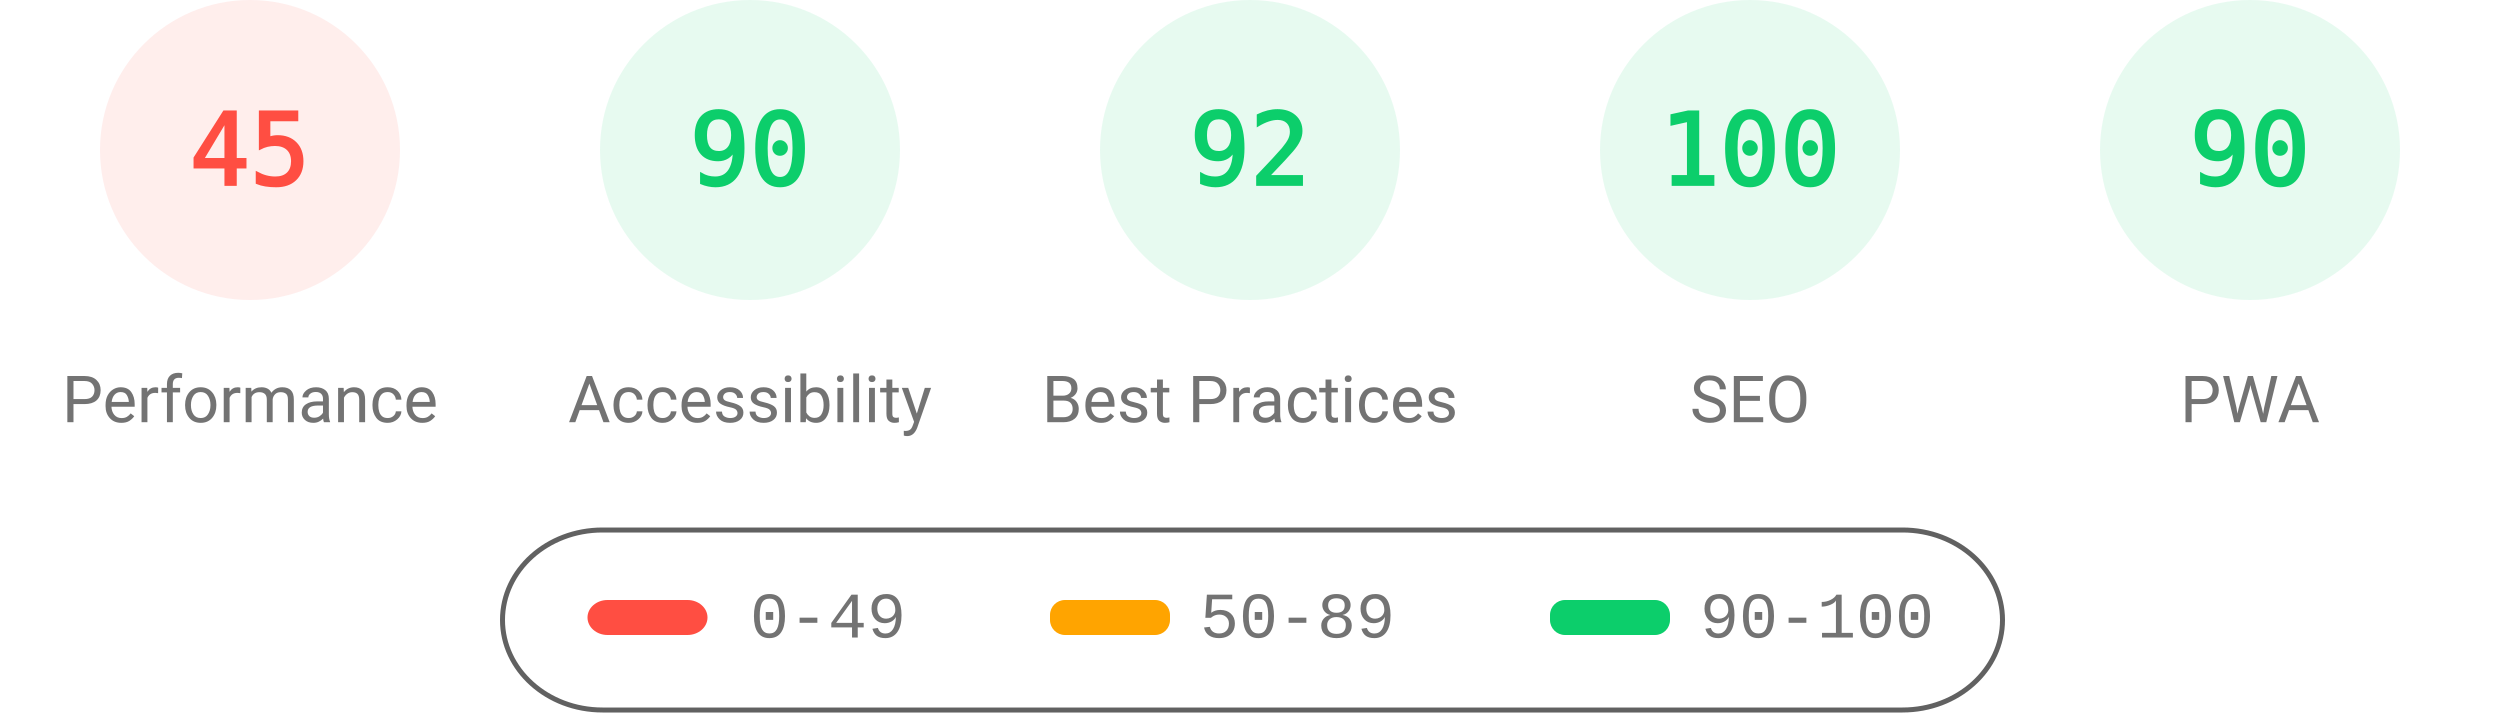
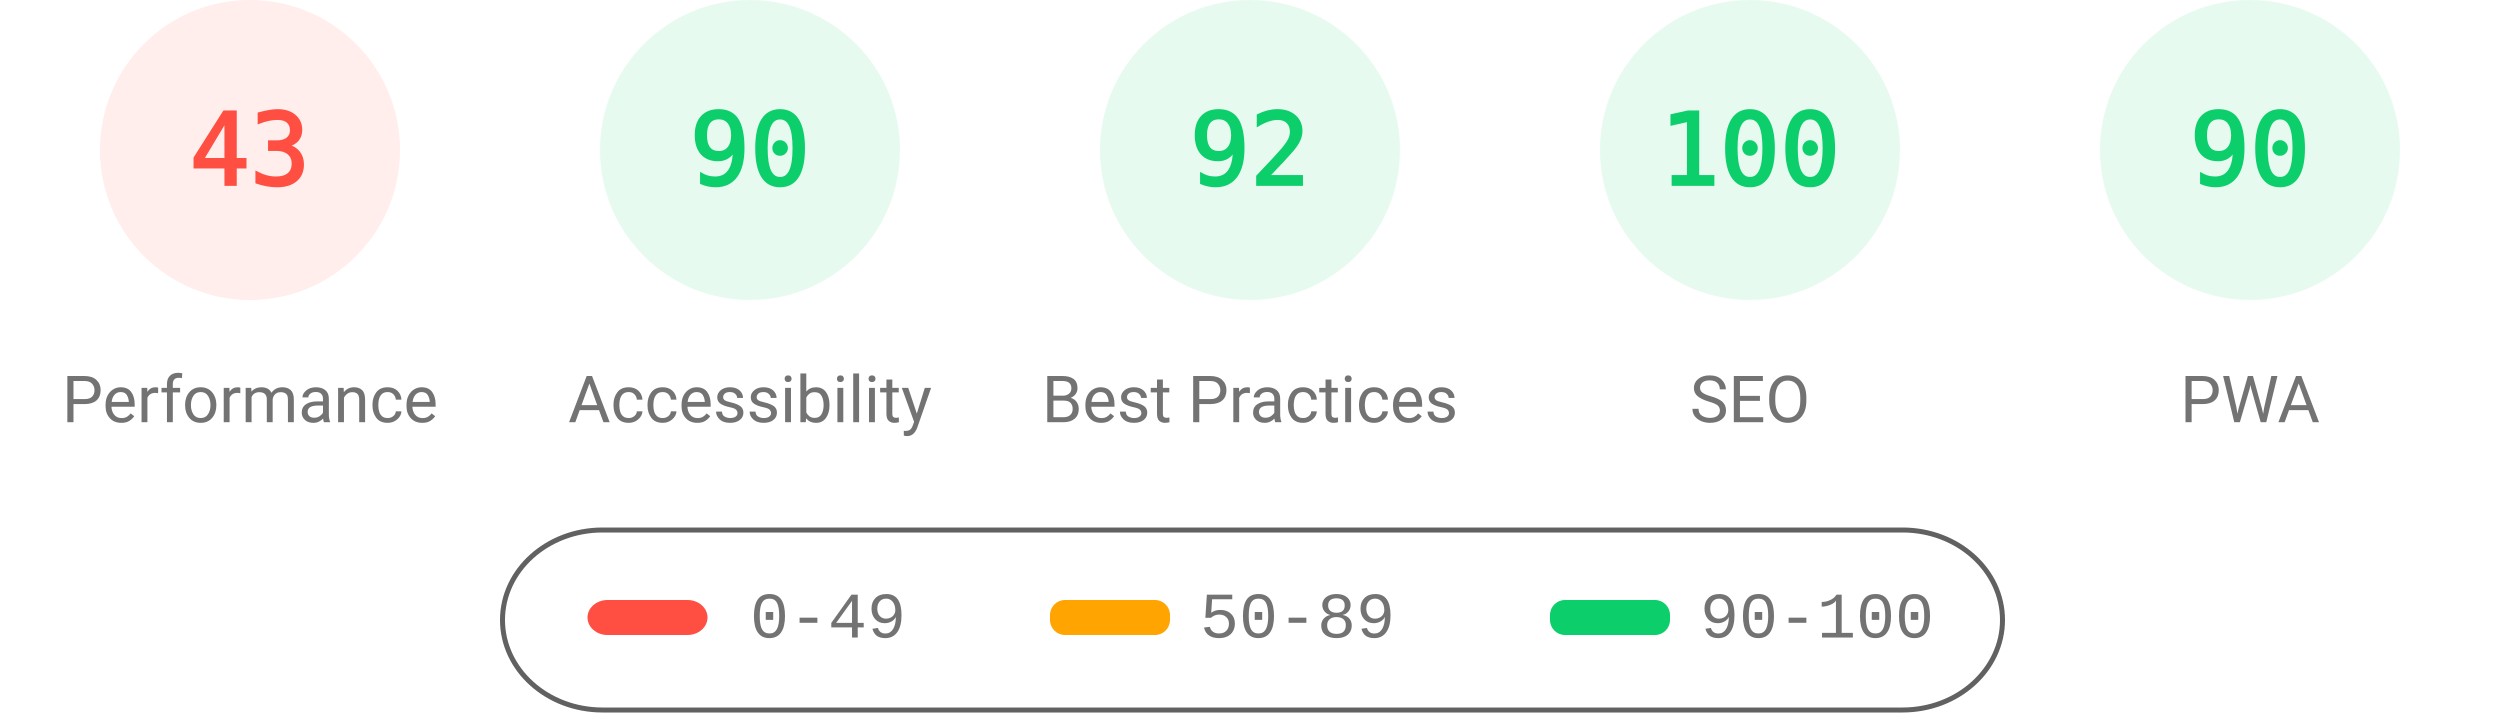
<svg xmlns="http://www.w3.org/2000/svg" fill="none" width="1000" height="285">
  <style>.gauge-base{opacity:.1}.gauge-arc{fill:none;animation-delay:250ms;stroke-linecap:round;transform:rotate(-90deg);transform-origin:100px 60px;animation:load-gauge 1s ease forwards}.guage-text{font-size:40px;font-family:monospace;text-align:center}.guage-red{color:#ff4e42;fill:#ff4e42;stroke:#ff4e42}.guage-orange{color:#ffa400;fill:#ffa400;stroke:#ffa400}.guage-green{color:#0cce6b;fill:#0cce6b;stroke:#0cce6b}.guage-undefined{color:#5c5c5c;fill:#5c5c5c;stroke:#5c5c5c}.guage-title{color:#737373;fill:#737373;stroke:none;font-size:26px;line-height:26px;font-family:Roboto,Halvetica,Arial,sans-serif}@keyframes load-gauge{from{stroke-dasharray:0 352.858}}</style>
  <svg class="guage-div guage-perf guage-red" viewBox="0 0 200 200" width="200" height="200">
    <circle class="gauge-base" r="56" cx="100" cy="60" stroke-width="8" />
-     <circle class="gauge-arc guage-arc-1" r="56" cx="100" cy="60" stroke-width="8" style="stroke-dasharray:158.336,351.858" />
-     <text class="guage-text" x="100" y="60" alignment-baseline="central" dominant-baseline="central" text-anchor="middle">45</text>
+     <circle class="gauge-arc guage-arc-1" r="56" cx="100" cy="60" stroke-width="8" style="stroke-dasharray:151.299,351.858" />
+     <text class="guage-text" x="100" y="60" alignment-baseline="central" dominant-baseline="central" text-anchor="middle">43</text>
    <text class="guage-title" x="100" y="160" alignment-baseline="central" dominant-baseline="central" text-anchor="middle">Performance</text>
  </svg>
  <svg class="guage-div guage-acc guage-green" viewBox="0 0 200 200" width="200" height="200" x="200">
    <circle class="gauge-base" r="56" cx="100" cy="60" stroke-width="8" />
    <circle class="gauge-arc guage-arc-2" r="56" cx="100" cy="60" stroke-width="8" style="stroke-dasharray:316.672,351.858" />
    <text class="guage-text" x="100" y="60" alignment-baseline="central" dominant-baseline="central" text-anchor="middle">90</text>
    <text class="guage-title" x="100" y="160" alignment-baseline="central" dominant-baseline="central" text-anchor="middle">Accessibility</text>
  </svg>
  <svg class="guage-div guage-best guage-green" viewBox="0 0 200 200" width="200" height="200" x="400">
    <circle class="gauge-base" r="56" cx="100" cy="60" stroke-width="8" />
    <circle class="gauge-arc guage-arc-3" r="56" cx="100" cy="60" stroke-width="8" style="stroke-dasharray:323.709,351.858" />
    <text class="guage-text" x="100" y="60" alignment-baseline="central" dominant-baseline="central" text-anchor="middle">92</text>
    <text class="guage-title" x="100" y="160" alignment-baseline="central" dominant-baseline="central" text-anchor="middle">Best Practices</text>
  </svg>
  <svg class="guage-div guage-seo guage-green" viewBox="0 0 200 200" width="200" height="200" x="600">
    <circle class="gauge-base" r="56" cx="100" cy="60" stroke-width="8" />
    <circle class="gauge-arc guage-arc-4" r="56" cx="100" cy="60" stroke-width="8" style="stroke-dasharray:351.858,351.858" />
    <text class="guage-text" x="100" y="60" alignment-baseline="central" dominant-baseline="central" text-anchor="middle">100</text>
    <text class="guage-title" x="100" y="160" alignment-baseline="central" dominant-baseline="central" text-anchor="middle">SEO</text>
  </svg>
  <svg class="guage-div guage-pwa guage-green" viewBox="0 0 200 200" width="200" height="200" x="800">
    <circle class="gauge-base" r="56" cx="100" cy="60" stroke-width="8" />
    <circle class="gauge-arc guage-arc-4" r="56" cx="100" cy="60" stroke-width="8" style="stroke-dasharray:316.672,351.858" />
    <text class="guage-text" x="100" y="60" alignment-baseline="central" dominant-baseline="central" text-anchor="middle">90</text>
    <text class="guage-title" x="100" y="160" alignment-baseline="central" dominant-baseline="central" text-anchor="middle">PWA</text>
  </svg>
  <svg width="604" height="76" x="200" y="210">
    <path fill="none" id="canvas_background" d="M-1-1h604v80H-1z" />
    <rect fill-opacity="0" stroke="#616161" stroke-width="2" rx="40" id="svg_2" height="72" width="600" y="2" x="1" fill="#000" />
    <rect stroke="#000" rx="8" id="svg_3" height="14" width="48" y="30" x="35" stroke-opacity="null" stroke-width="0" fill="#ff4e42" />
    <rect stroke="#000" rx="6" id="svg_4" height="14" width="48" y="30" x="220" stroke-opacity="null" stroke-width="0" fill="#ffa400" />
    <rect stroke="#000" rx="6" id="svg_5" height="14" width="48" y="30" x="420" stroke-opacity="null" stroke-width="0" fill="#0cce6b" />
    <text xml:space="preserve" text-anchor="start" font-family="'Courier New', Courier, monospace" font-size="26" id="svg_6" y="45" x="100" stroke-opacity="null" stroke-width="0" stroke="#000" fill="#737373">0-49</text>
    <text xml:space="preserve" text-anchor="start" font-family="'Courier New', Courier, monospace" font-size="26" id="svg_7" y="45" x="280" stroke-opacity="null" stroke-width="0" stroke="#000" fill="#737373">50-89</text>
    <text xml:space="preserve" text-anchor="start" font-family="'Courier New', Courier, monospace" font-size="26" id="svg_8" y="45" x="480" stroke-opacity="null" stroke-width="0" stroke="#000" fill="#737373">90-100</text>
  </svg>
</svg>
